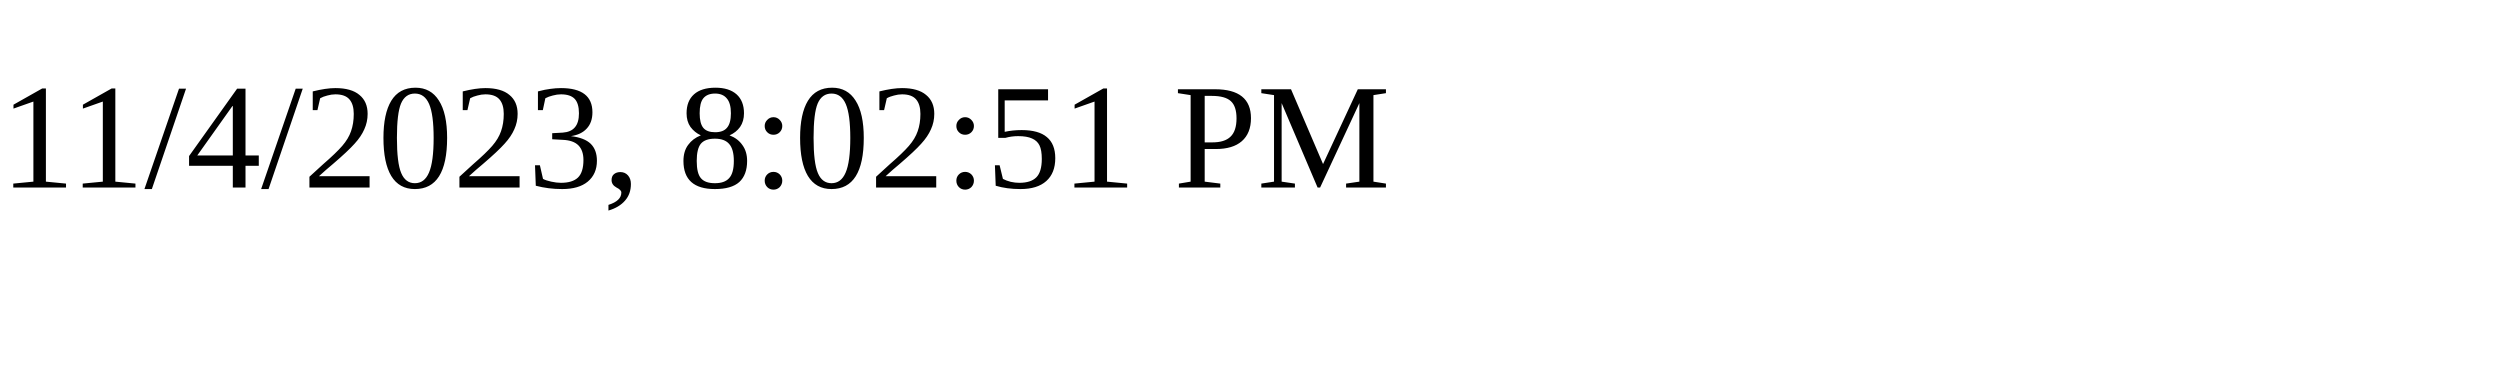
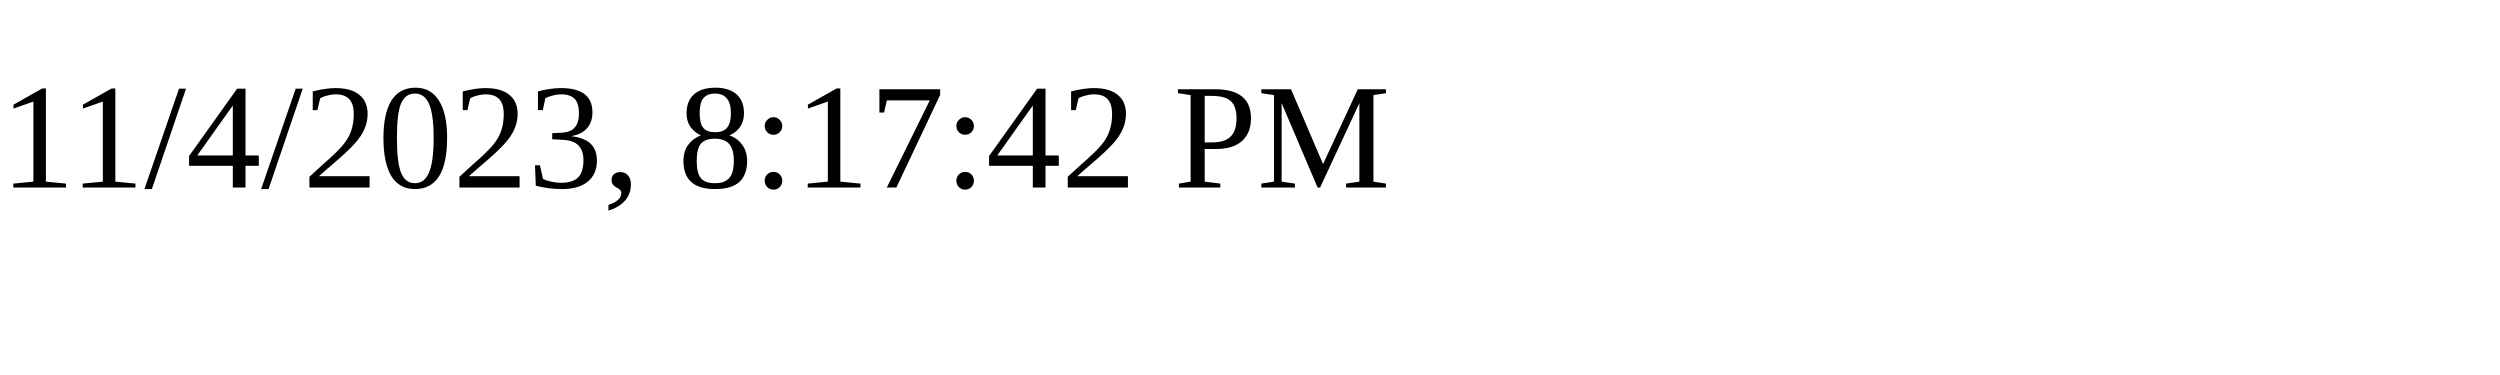
<svg xmlns="http://www.w3.org/2000/svg" height="30" width="200">
-   <text x="0" y="15">11/4/2023, 8:02:51 PM</text>
+   <text x="0" y="15">11/4/2023, 8:17:42 PM</text>
</svg>
